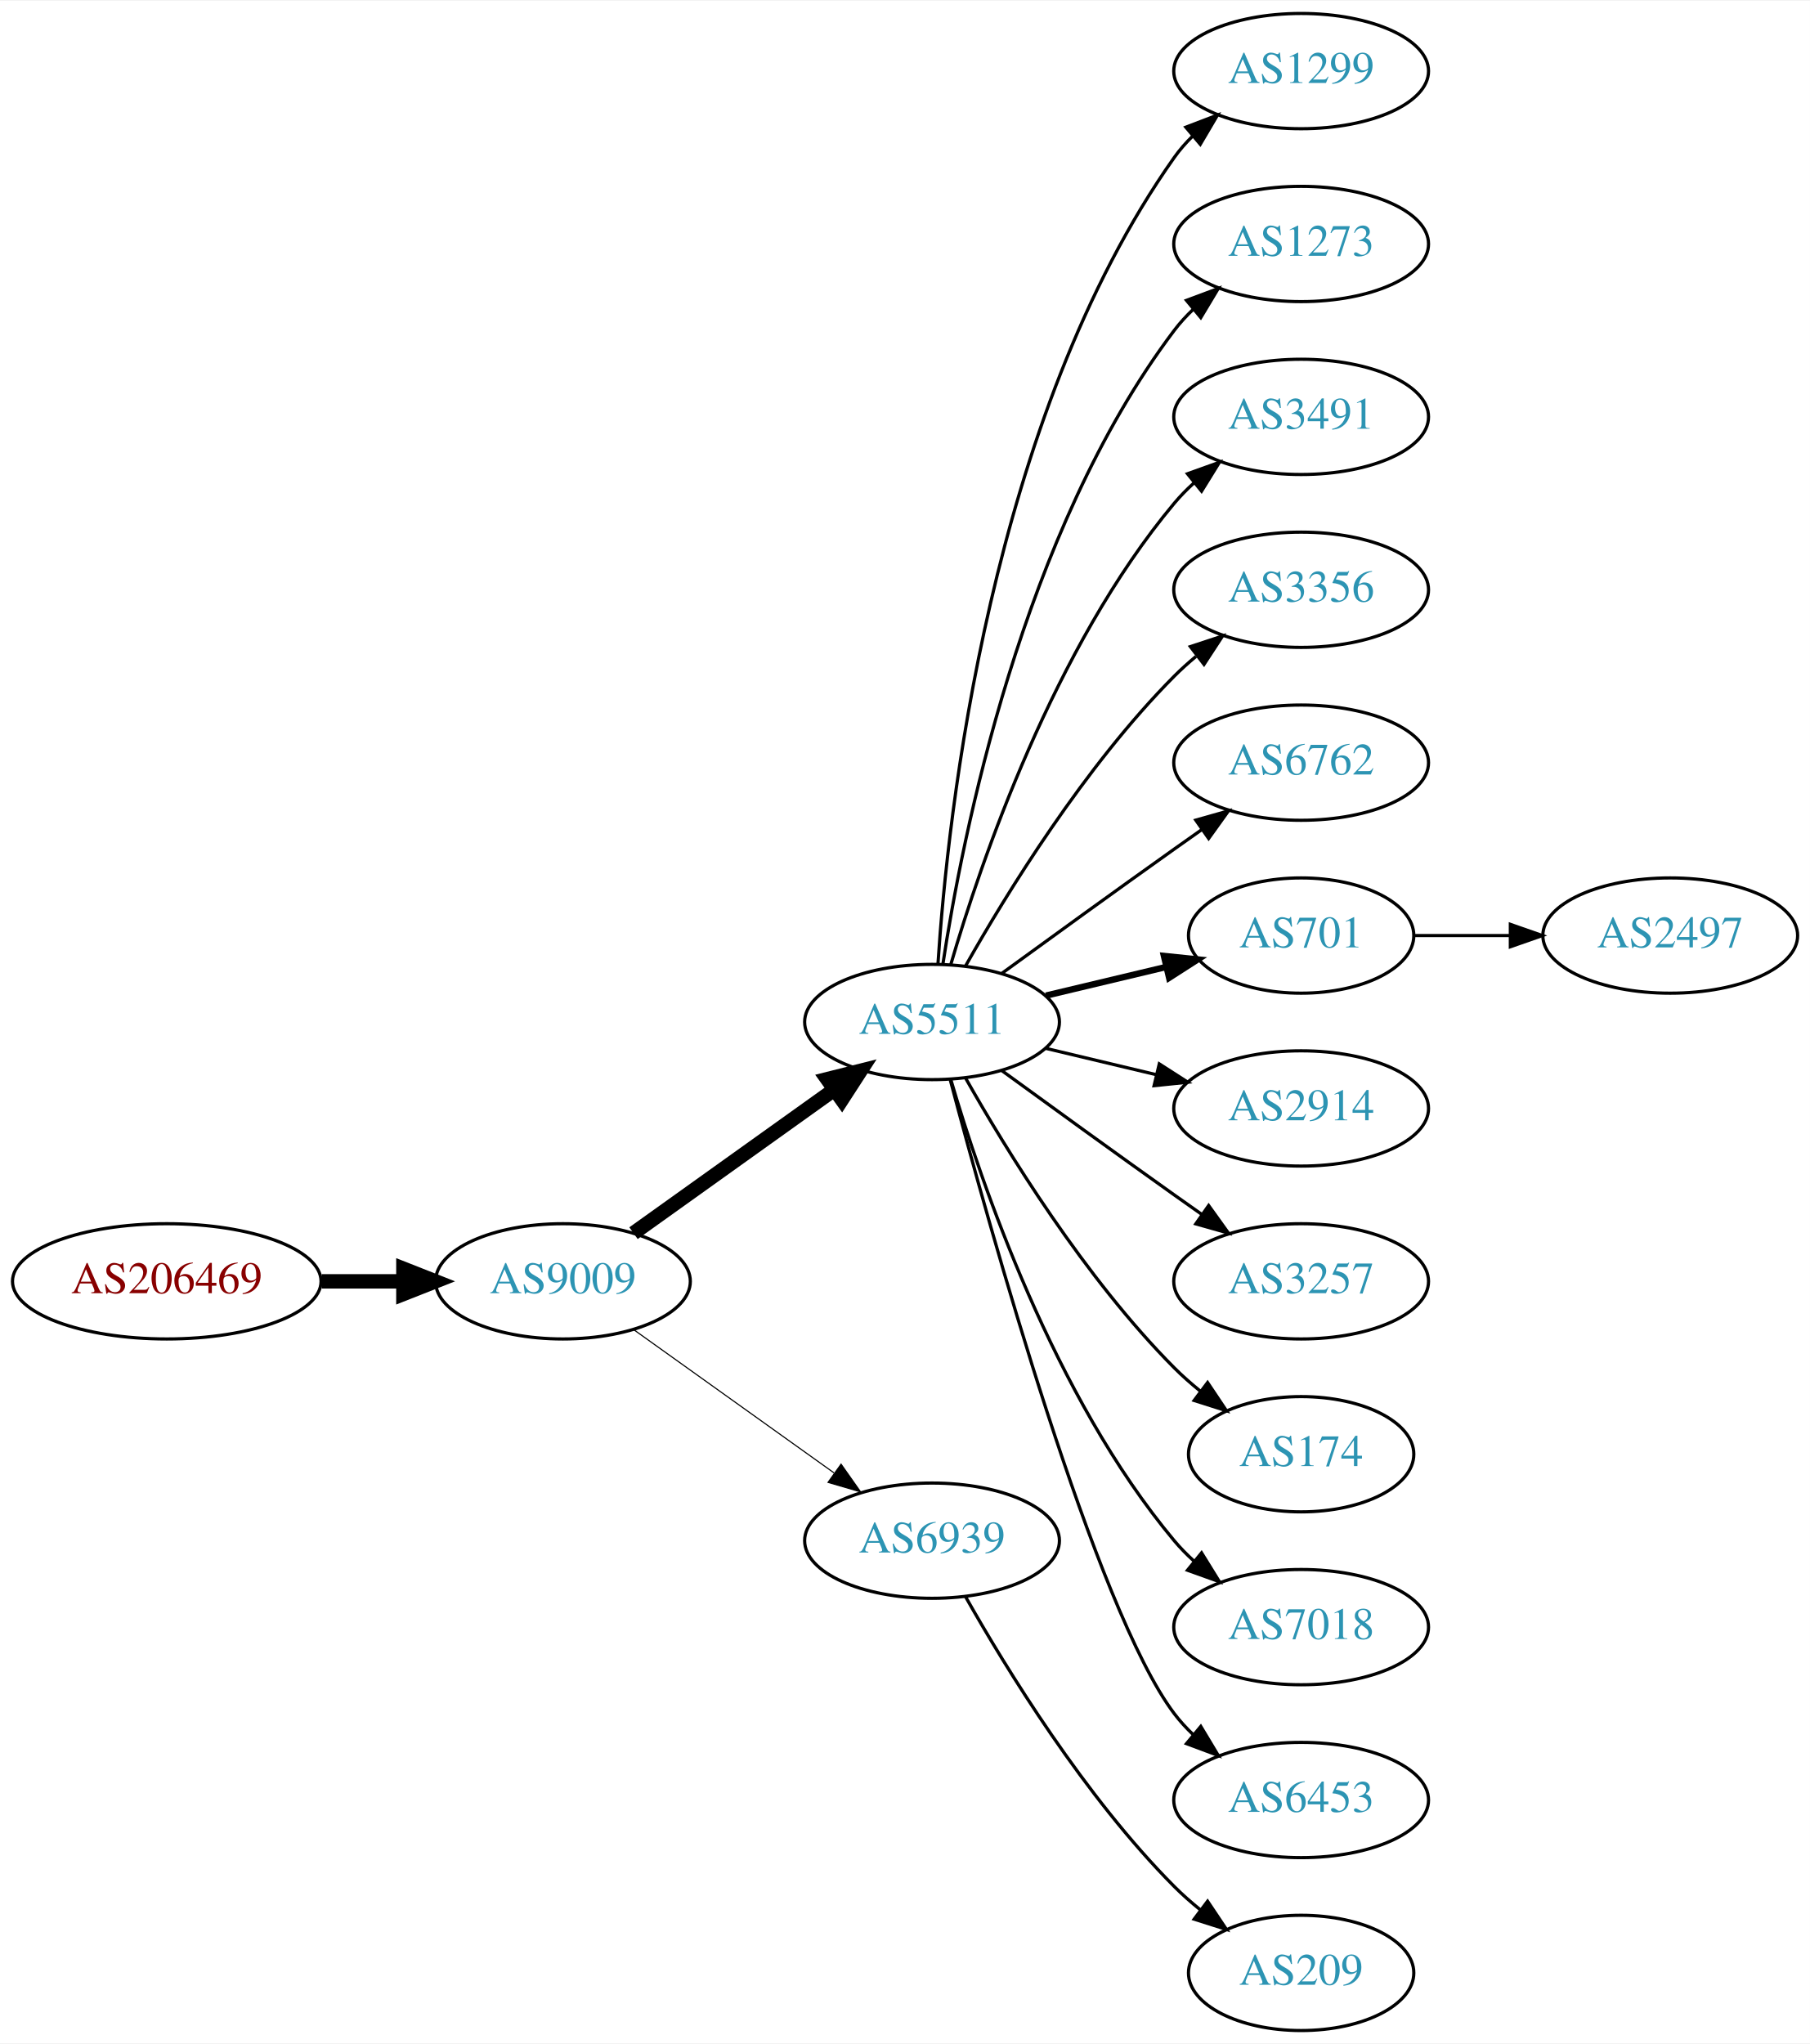
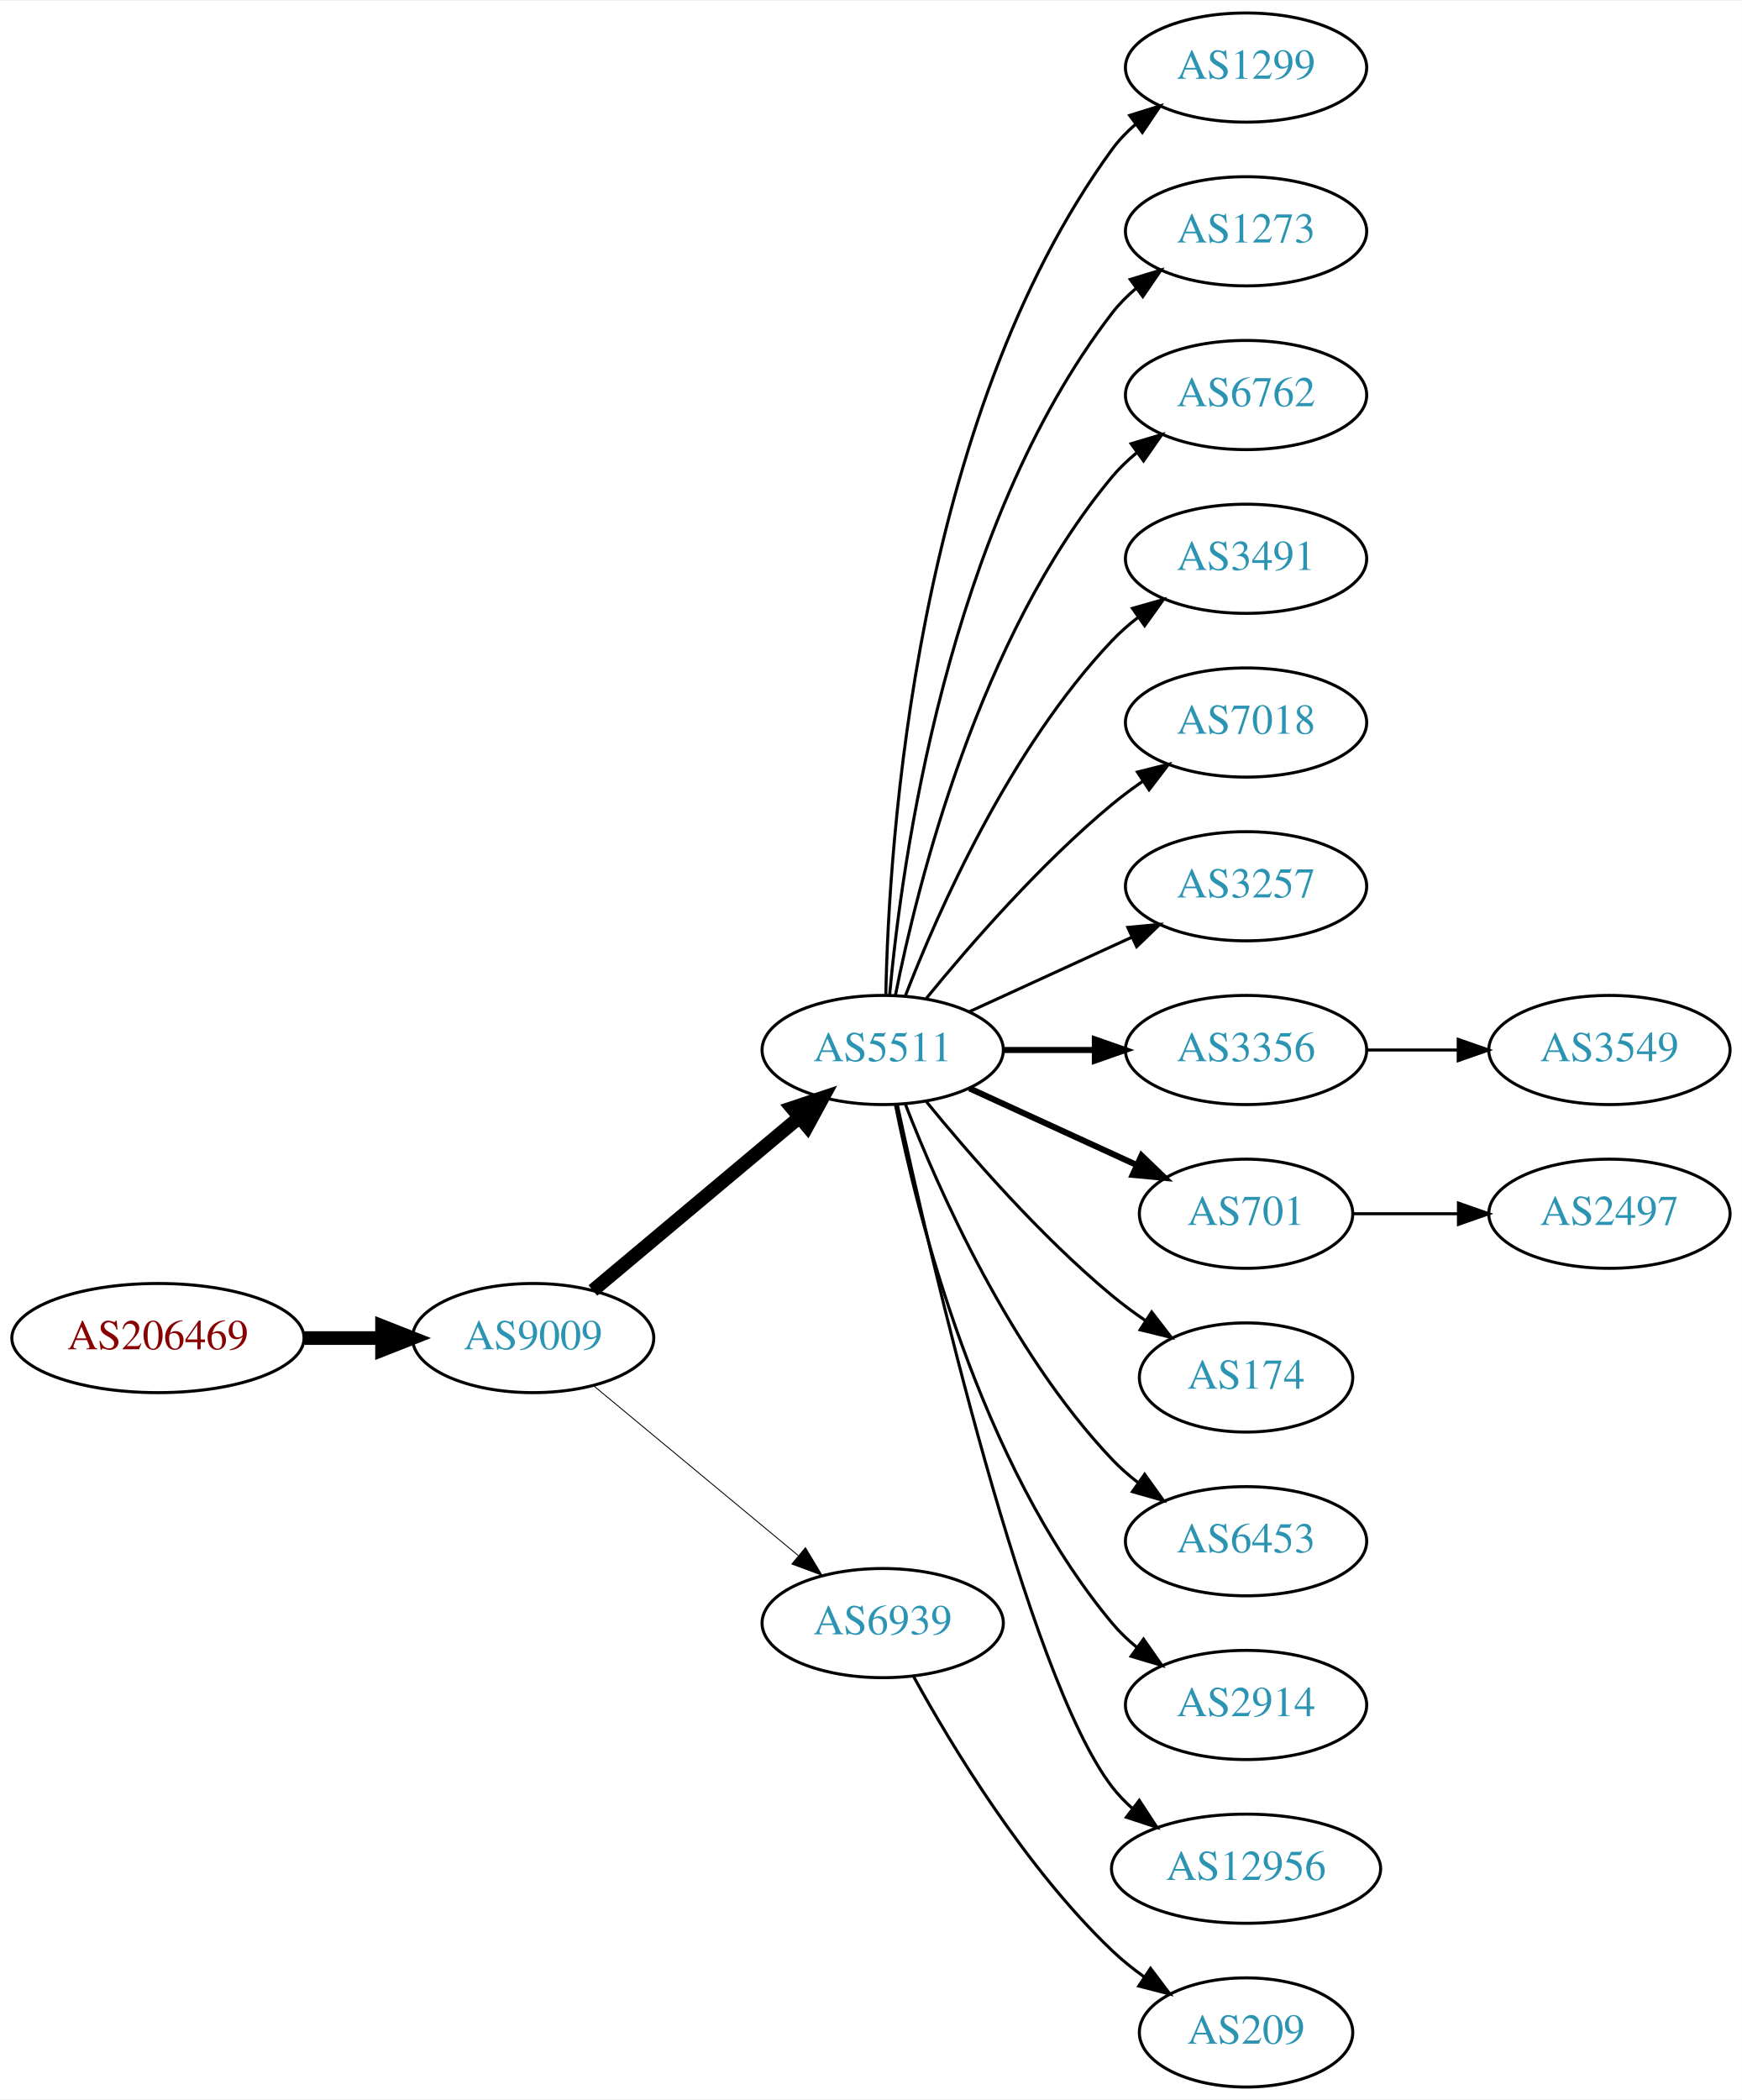
- <svg xmlns="http://www.w3.org/2000/svg" xmlns:xlink="http://www.w3.org/1999/xlink" width="565pt" height="638pt" viewBox="0.00 0.00 565.36 638.00">
-   <g id="graph0" class="graph" transform="scale(1 1) rotate(0) translate(4 634)">
-     <polygon fill="white" stroke="none" points="-4,4 -4,-634 561.363,-634 561.363,4 -4,4" />
+ <svg xmlns="http://www.w3.org/2000/svg" xmlns:xlink="http://www.w3.org/1999/xlink" width="574pt" height="692pt" viewBox="0.00 0.00 574.46 692.00">
+   <g id="graph0" class="graph" transform="scale(1 1) rotate(0) translate(4 688)">
+     <polygon fill="white" stroke="none" points="-4,4 -4,-688 570.463,-688 570.463,4 -4,4" />
    <g id="node1" class="node">
      <g id="a_node1">
        <a xlink:href="/asn/206469" xlink:title="AS206469 ~ Networked Creativity LLP [AT]">
-           <ellipse fill="#ffffff" stroke="black" cx="48.096" cy="-234" rx="48.192" ry="18" />
-           <text text-anchor="middle" x="48.096" y="-230.3" font-family="Times,serif" font-size="14.00" fill="#880000">AS206469</text>
+           <ellipse fill="#ffffff" stroke="black" cx="48.096" cy="-247" rx="48.192" ry="18" />
+           <text text-anchor="middle" x="48.096" y="-243.3" font-family="Times,serif" font-size="14.00" fill="#880000">AS206469</text>
        </a>
      </g>
    </g>
    <g id="node2" class="node">
      <g id="a_node2">
        <a xlink:href="/asn/9009" xlink:title="AS9009 ~ M247 Ltd [GB]">
-           <ellipse fill="#ffffff" stroke="black" cx="171.838" cy="-234" rx="39.794" ry="18" />
-           <text text-anchor="middle" x="171.838" y="-230.3" font-family="Times,serif" font-size="14.00" fill="#2c94b3">AS9009</text>
+           <ellipse fill="#ffffff" stroke="black" cx="171.838" cy="-247" rx="39.794" ry="18" />
+           <text text-anchor="middle" x="171.838" y="-243.3" font-family="Times,serif" font-size="14.00" fill="#2c94b3">AS9009</text>
        </a>
      </g>
    </g>
    <g id="edge1" class="edge">
-       <path fill="none" stroke="black" stroke-width="4.5" d="M96.513,-234C104.867,-234 113.577,-234 121.969,-234" />
-       <polygon fill="black" stroke="black" stroke-width="4.5" points="122.004,-237.938 132.004,-234 122.004,-230.063 122.004,-237.938" />
+       <path fill="none" stroke="black" stroke-width="4.5" d="M96.513,-247C104.867,-247 113.577,-247 121.969,-247" />
+       <polygon fill="black" stroke="black" stroke-width="4.5" points="122.004,-250.938 132.004,-247 122.004,-243.063 122.004,-250.938" />
    </g>
    <g id="node3" class="node">
      <g id="a_node3">
        <a xlink:href="/asn/5511" xlink:title="AS5511 ~ Orange S.A. [FR]">
-           <ellipse fill="#ffffff" stroke="black" cx="287.131" cy="-315" rx="39.794" ry="18" />
-           <text text-anchor="middle" x="287.131" y="-311.3" font-family="Times,serif" font-size="14.00" fill="#2c94b3">AS5511</text>
+           <ellipse fill="#ffffff" stroke="black" cx="287.131" cy="-342" rx="39.794" ry="18" />
+           <text text-anchor="middle" x="287.131" y="-338.3" font-family="Times,serif" font-size="14.00" fill="#2c94b3">AS5511</text>
        </a>
      </g>
    </g>
    <g id="edge2" class="edge">
-       <path fill="none" stroke="black" stroke-width="4.5" d="M193.882,-249.046C211.497,-261.639 236.835,-279.755 256.501,-293.816" />
-       <polygon fill="black" stroke="black" stroke-width="4.5" points="254.39,-297.147 264.815,-299.76 258.97,-290.741 254.39,-297.147" />
+       <path fill="none" stroke="black" stroke-width="4.5" d="M191.546,-262.687C210.077,-278.227 238.634,-302.172 259.523,-319.689" />
+       <polygon fill="black" stroke="black" stroke-width="4.5" points="257.203,-322.881 267.395,-326.289 262.262,-316.847 257.203,-322.881" />
    </g>
    <g id="node4" class="node">
      <g id="a_node4">
        <a xlink:href="/asn/6939" xlink:title="AS6939 ~ Hurricane Electric LLC [US]">
          <ellipse fill="#ffffff" stroke="black" cx="287.131" cy="-153" rx="39.794" ry="18" />
          <text text-anchor="middle" x="287.131" y="-149.3" font-family="Times,serif" font-size="14.00" fill="#2c94b3">AS6939</text>
        </a>
      </g>
    </g>
    <g id="edge3" class="edge">
-       <path fill="none" stroke="black" stroke-width="0.346" d="M193.882,-218.954C211.497,-206.361 236.835,-188.245 256.501,-174.184" />
-       <polygon fill="black" stroke="black" stroke-width="0.346" points="258.716,-176.903 264.815,-168.24 254.645,-171.209 258.716,-176.903" />
+       <path fill="none" stroke="black" stroke-width="0.3" d="M191.801,-231.267C210.263,-215.948 238.5,-192.52 259.27,-175.287" />
+       <polygon fill="black" stroke="black" stroke-width="0.3" points="261.645,-177.864 267.106,-168.785 257.176,-172.477 261.645,-177.864" />
    </g>
    <g id="node5" class="node">
      <g id="a_node5">
        <a xlink:href="/asn/1299" xlink:title="AS1299 ~ Telia Carrier [EU]">
-           <ellipse fill="#ffffff" stroke="black" cx="402.424" cy="-612" rx="39.794" ry="18" />
-           <text text-anchor="middle" x="402.424" y="-608.3" font-family="Times,serif" font-size="14.00" fill="#2c94b3">AS1299</text>
+           <ellipse fill="#ffffff" stroke="black" cx="406.973" cy="-666" rx="39.794" ry="18" />
+           <text text-anchor="middle" x="406.973" y="-662.3" font-family="Times,serif" font-size="14.00" fill="#2c94b3">AS1299</text>
        </a>
      </g>
    </g>
    <g id="edge4" class="edge">
-       <path fill="none" stroke="black" d="M288.986,-333.185C291.98,-379.425 305.226,-503.589 362.777,-585 364.461,-587.381 366.424,-589.622 368.556,-591.716" />
-       <polygon fill="black" stroke="black" points="366.402,-594.478 376.299,-598.259 370.92,-589.132 366.402,-594.478" />
+       <path fill="none" stroke="black" d="M288.163,-360.337C289.136,-410.079 297.855,-549.806 362.777,-639 364.989,-642.039 367.657,-644.813 370.569,-647.326" />
+       <polygon fill="black" stroke="black" points="368.587,-650.214 378.7,-653.373 372.764,-644.597 368.587,-650.214" />
    </g>
    <g id="node6" class="node">
      <g id="a_node6">
        <a xlink:href="/asn/1273" xlink:title="AS1273 ~ Vodafone Group PLC [EU]">
-           <ellipse fill="#ffffff" stroke="black" cx="402.424" cy="-558" rx="39.794" ry="18" />
-           <text text-anchor="middle" x="402.424" y="-554.3" font-family="Times,serif" font-size="14.00" fill="#2c94b3">AS1273</text>
+           <ellipse fill="#ffffff" stroke="black" cx="406.973" cy="-612" rx="39.794" ry="18" />
+           <text text-anchor="middle" x="406.973" y="-608.3" font-family="Times,serif" font-size="14.00" fill="#2c94b3">AS1273</text>
        </a>
      </g>
    </g>
    <g id="edge5" class="edge">
-       <path fill="none" stroke="black" d="M290.508,-332.986C296.481,-372.422 315.192,-467.995 362.777,-531 364.535,-533.327 366.551,-535.529 368.721,-537.596" />
-       <polygon fill="black" stroke="black" points="366.606,-540.389 376.534,-544.088 371.079,-535.005 366.606,-540.389" />
+       <path fill="none" stroke="black" d="M289.415,-360.117C293.313,-403.332 308.33,-514.131 362.777,-585 365.067,-587.981 367.787,-590.716 370.732,-593.205" />
+       <polygon fill="black" stroke="black" points="368.778,-596.113 378.908,-599.218 372.926,-590.473 368.778,-596.113" />
    </g>
    <g id="node7" class="node">
      <g id="a_node7">
-         <a xlink:href="/asn/3491" xlink:title="AS3491 ~ PCCW Global, Inc. [US]">
-           <ellipse fill="#ffffff" stroke="black" cx="402.424" cy="-504" rx="39.794" ry="18" />
-           <text text-anchor="middle" x="402.424" y="-500.3" font-family="Times,serif" font-size="14.00" fill="#2c94b3">AS3491</text>
+         <a xlink:href="/asn/6762" xlink:title="AS6762 ~ TELECOM ITALIA SPARKLE S.p.A. [IT]">
+           <ellipse fill="#ffffff" stroke="black" cx="406.973" cy="-558" rx="39.794" ry="18" />
+           <text text-anchor="middle" x="406.973" y="-554.3" font-family="Times,serif" font-size="14.00" fill="#2c94b3">AS6762</text>
        </a>
      </g>
    </g>
    <g id="edge6" class="edge">
-       <path fill="none" stroke="black" d="M293.005,-333.002C302.319,-364.844 325.136,-431.981 362.777,-477 364.648,-479.237 366.746,-481.374 368.972,-483.396" />
-       <polygon fill="black" stroke="black" points="366.916,-486.234 376.891,-489.804 371.319,-480.793 366.916,-486.234" />
+       <path fill="none" stroke="black" d="M291.33,-360.073C298.493,-396.141 318.767,-478.125 362.777,-531 365.182,-533.889 367.979,-536.563 370.971,-539.013" />
+       <polygon fill="black" stroke="black" points="369.059,-541.95 379.214,-544.973 373.161,-536.277 369.059,-541.95" />
    </g>
    <g id="node8" class="node">
      <g id="a_node8">
-         <a xlink:href="/asn/3356" xlink:title="AS3356 ~ Level 3 Parent, LLC [US]">
-           <ellipse fill="#ffffff" stroke="black" cx="402.424" cy="-450" rx="39.794" ry="18" />
-           <text text-anchor="middle" x="402.424" y="-446.3" font-family="Times,serif" font-size="14.00" fill="#2c94b3">AS3356</text>
+         <a xlink:href="/asn/3491" xlink:title="AS3491 ~ PCCW Global, Inc. [US]">
+           <ellipse fill="#ffffff" stroke="black" cx="406.973" cy="-504" rx="39.794" ry="18" />
+           <text text-anchor="middle" x="406.973" y="-500.3" font-family="Times,serif" font-size="14.00" fill="#2c94b3">AS3491</text>
        </a>
      </g>
    </g>
    <g id="edge7" class="edge">
-       <path fill="none" stroke="black" d="M297.591,-332.49C310.373,-355.096 334.805,-394.886 362.777,-423 364.888,-425.121 367.184,-427.188 369.57,-429.171" />
-       <polygon fill="black" stroke="black" points="367.822,-432.242 377.885,-435.556 372.085,-426.69 367.822,-432.242" />
+       <path fill="none" stroke="black" d="M294.654,-359.994C305.404,-387.728 329.062,-441.429 362.777,-477 365.363,-479.728 368.281,-482.294 371.349,-484.677" />
+       <polygon fill="black" stroke="black" points="369.503,-487.658 379.697,-490.543 373.527,-481.93 369.503,-487.658" />
    </g>
    <g id="node9" class="node">
      <g id="a_node9">
-         <a xlink:href="/asn/6762" xlink:title="AS6762 ~ TELECOM ITALIA SPARKLE S.p.A. [IT]">
-           <ellipse fill="#ffffff" stroke="black" cx="402.424" cy="-396" rx="39.794" ry="18" />
-           <text text-anchor="middle" x="402.424" y="-392.3" font-family="Times,serif" font-size="14.00" fill="#2c94b3">AS6762</text>
+         <a xlink:href="/asn/7018" xlink:title="AS7018 ~ AT&amp;T Services, Inc. [US]">
+           <ellipse fill="#ffffff" stroke="black" cx="406.973" cy="-450" rx="39.794" ry="18" />
+           <text text-anchor="middle" x="406.973" y="-446.3" font-family="Times,serif" font-size="14.00" fill="#2c94b3">AS7018</text>
        </a>
      </g>
    </g>
    <g id="edge8" class="edge">
-       <path fill="none" stroke="black" d="M308.979,-330.222C323.913,-341.091 344.527,-356.025 362.777,-369 365.598,-371.005 368.541,-373.085 371.489,-375.159" />
-       <polygon fill="black" stroke="black" points="369.516,-378.05 379.714,-380.926 373.535,-372.319 369.516,-378.05" />
+       <path fill="none" stroke="black" d="M301.55,-359.065C315.665,-376.375 339.079,-403.345 362.777,-423 365.994,-425.668 369.494,-428.27 373.065,-430.741" />
+       <polygon fill="black" stroke="black" points="371.143,-433.666 381.421,-436.236 374.988,-427.817 371.143,-433.666" />
    </g>
    <g id="node10" class="node">
      <g id="a_node10">
-         <a xlink:href="/asn/701" xlink:title="AS701 ~ UUNET [US]">
-           <ellipse fill="#ffffff" stroke="black" cx="402.424" cy="-342" rx="35.194" ry="18" />
-           <text text-anchor="middle" x="402.424" y="-338.3" font-family="Times,serif" font-size="14.00" fill="#2c94b3">AS701</text>
+         <a xlink:href="/asn/3257" xlink:title="AS3257 ~ GTT [DE]">
+           <ellipse fill="#ffffff" stroke="black" cx="406.973" cy="-396" rx="39.794" ry="18" />
+           <text text-anchor="middle" x="406.973" y="-392.3" font-family="Times,serif" font-size="14.00" fill="#2c94b3">AS3257</text>
        </a>
      </g>
    </g>
    <g id="edge9" class="edge">
-       <path fill="none" stroke="black" stroke-width="2" d="M322.738,-323.248C334.533,-326.058 347.837,-329.229 360.105,-332.153" />
-       <polygon fill="black" stroke="black" stroke-width="2" points="359.571,-335.624 370.11,-334.537 361.194,-328.814 359.571,-335.624" />
+       <path fill="none" stroke="black" d="M315.76,-354.661C331.717,-361.973 351.987,-371.261 369.27,-379.181" />
+       <polygon fill="black" stroke="black" points="367.969,-382.435 378.518,-383.419 370.885,-376.071 367.969,-382.435" />
    </g>
    <g id="node11" class="node">
      <g id="a_node11">
-         <a xlink:href="/asn/2914" xlink:title="AS2914 ~ NTT America, Inc. [US]">
-           <ellipse fill="#ffffff" stroke="black" cx="402.424" cy="-288" rx="39.794" ry="18" />
-           <text text-anchor="middle" x="402.424" y="-284.3" font-family="Times,serif" font-size="14.00" fill="#2c94b3">AS2914</text>
+         <a xlink:href="/asn/3356" xlink:title="AS3356 ~ Level 3 Parent, LLC [US]">
+           <ellipse fill="#ffffff" stroke="black" cx="406.973" cy="-342" rx="39.794" ry="18" />
+           <text text-anchor="middle" x="406.973" y="-338.3" font-family="Times,serif" font-size="14.00" fill="#2c94b3">AS3356</text>
        </a>
      </g>
    </g>
    <g id="edge10" class="edge">
-       <path fill="none" stroke="black" d="M322.738,-306.752C333.609,-304.162 345.764,-301.265 357.206,-298.538" />
-       <polygon fill="black" stroke="black" points="358.112,-301.92 367.029,-296.197 356.49,-295.111 358.112,-301.92" />
+       <path fill="none" stroke="black" stroke-width="2" d="M327.044,-342C336.597,-342 346.947,-342 356.909,-342" />
+       <polygon fill="black" stroke="black" stroke-width="2" points="357.102,-345.5 367.102,-342 357.102,-338.5 357.102,-345.5" />
    </g>
    <g id="node12" class="node">
      <g id="a_node12">
-         <a xlink:href="/asn/3257" xlink:title="AS3257 ~ GTT [DE]">
-           <ellipse fill="#ffffff" stroke="black" cx="402.424" cy="-234" rx="39.794" ry="18" />
-           <text text-anchor="middle" x="402.424" y="-230.3" font-family="Times,serif" font-size="14.00" fill="#2c94b3">AS3257</text>
+         <a xlink:href="/asn/701" xlink:title="AS701 ~ UUNET [US]">
+           <ellipse fill="#ffffff" stroke="black" cx="406.973" cy="-288" rx="35.194" ry="18" />
+           <text text-anchor="middle" x="406.973" y="-284.3" font-family="Times,serif" font-size="14.00" fill="#2c94b3">AS701</text>
        </a>
      </g>
    </g>
    <g id="edge11" class="edge">
-       <path fill="none" stroke="black" d="M308.979,-299.778C323.913,-288.909 344.527,-273.975 362.777,-261 365.598,-258.995 368.541,-256.915 371.489,-254.841" />
-       <polygon fill="black" stroke="black" points="373.535,-257.681 379.714,-249.074 369.516,-251.95 373.535,-257.681" />
+       <path fill="none" stroke="black" stroke-width="2" d="M315.76,-329.339C332.176,-321.817 353.158,-312.202 370.754,-304.139" />
+       <polygon fill="black" stroke="black" stroke-width="2" points="372.499,-307.189 380.132,-299.842 369.583,-300.826 372.499,-307.189" />
    </g>
    <g id="node13" class="node">
      <g id="a_node13">
        <a xlink:href="/asn/174" xlink:title="AS174 ~ Cogent Communications [US]">
-           <ellipse fill="#ffffff" stroke="black" cx="402.424" cy="-180" rx="35.194" ry="18" />
-           <text text-anchor="middle" x="402.424" y="-176.3" font-family="Times,serif" font-size="14.00" fill="#2c94b3">AS174</text>
+           <ellipse fill="#ffffff" stroke="black" cx="406.973" cy="-234" rx="35.194" ry="18" />
+           <text text-anchor="middle" x="406.973" y="-230.3" font-family="Times,serif" font-size="14.00" fill="#2c94b3">AS174</text>
        </a>
      </g>
    </g>
    <g id="edge12" class="edge">
-       <path fill="none" stroke="black" d="M297.591,-297.51C310.373,-274.904 334.805,-235.114 362.777,-207 365.278,-204.487 368.038,-202.051 370.899,-199.739" />
-       <polygon fill="black" stroke="black" points="373.2,-202.389 379.097,-193.587 368.998,-196.79 373.2,-202.389" />
+       <path fill="none" stroke="black" d="M301.55,-324.935C315.665,-307.625 339.079,-280.655 362.777,-261 366.241,-258.128 370.033,-255.331 373.888,-252.692" />
+       <polygon fill="black" stroke="black" points="375.849,-255.592 382.32,-247.203 372.03,-249.725 375.849,-255.592" />
    </g>
    <g id="node14" class="node">
      <g id="a_node14">
-         <a xlink:href="/asn/7018" xlink:title="AS7018 ~ AT&amp;T Services, Inc. [US]">
-           <ellipse fill="#ffffff" stroke="black" cx="402.424" cy="-126" rx="39.794" ry="18" />
-           <text text-anchor="middle" x="402.424" y="-122.3" font-family="Times,serif" font-size="14.00" fill="#2c94b3">AS7018</text>
+         <a xlink:href="/asn/6453" xlink:title="AS6453 ~ TATA COMMUNICATIONS (AMERICA) INC [US]">
+           <ellipse fill="#ffffff" stroke="black" cx="406.973" cy="-180" rx="39.794" ry="18" />
+           <text text-anchor="middle" x="406.973" y="-176.3" font-family="Times,serif" font-size="14.00" fill="#2c94b3">AS6453</text>
        </a>
      </g>
    </g>
    <g id="edge13" class="edge">
-       <path fill="none" stroke="black" d="M293.005,-296.998C302.319,-265.156 325.136,-198.019 362.777,-153 364.648,-150.763 366.746,-148.626 368.972,-146.604" />
-       <polygon fill="black" stroke="black" points="371.319,-149.207 376.891,-140.196 366.916,-143.766 371.319,-149.207" />
+       <path fill="none" stroke="black" d="M294.654,-324.006C305.404,-296.272 329.062,-242.571 362.777,-207 365.363,-204.272 368.281,-201.706 371.349,-199.323" />
+       <polygon fill="black" stroke="black" points="373.527,-202.07 379.697,-193.457 369.503,-196.342 373.527,-202.07" />
    </g>
    <g id="node15" class="node">
      <g id="a_node15">
-         <a xlink:href="/asn/6453" xlink:title="AS6453 ~ TATA COMMUNICATIONS (AMERICA) INC [US]">
-           <ellipse fill="#ffffff" stroke="black" cx="402.424" cy="-72" rx="39.794" ry="18" />
-           <text text-anchor="middle" x="402.424" y="-68.3" font-family="Times,serif" font-size="14.00" fill="#2c94b3">AS6453</text>
+         <a xlink:href="/asn/2914" xlink:title="AS2914 ~ NTT America, Inc. [US]">
+           <ellipse fill="#ffffff" stroke="black" cx="406.973" cy="-126" rx="39.794" ry="18" />
+           <text text-anchor="middle" x="406.973" y="-122.3" font-family="Times,serif" font-size="14.00" fill="#2c94b3">AS2914</text>
        </a>
      </g>
    </g>
    <g id="edge14" class="edge">
-       <path fill="none" stroke="black" d="M292.831,-296.898C304.983,-251.021 338.208,-131.531 362.777,-99 364.535,-96.673 366.551,-94.471 368.721,-92.404" />
-       <polygon fill="black" stroke="black" points="371.079,-94.995 376.534,-85.912 366.606,-89.612 371.079,-94.995" />
+       <path fill="none" stroke="black" d="M291.33,-323.927C298.493,-287.859 318.767,-205.875 362.777,-153 365.182,-150.111 367.979,-147.437 370.971,-144.987" />
+       <polygon fill="black" stroke="black" points="373.161,-147.723 379.214,-139.027 369.059,-142.05 373.161,-147.723" />
+     </g>
+     <g id="node16" class="node">
+       <g id="a_node16">
+         <a xlink:href="/asn/12956" xlink:title="AS12956 ~ TELXIUS [ES]">
+           <ellipse fill="#ffffff" stroke="black" cx="406.973" cy="-72" rx="44.393" ry="18" />
+           <text text-anchor="middle" x="406.973" y="-68.3" font-family="Times,serif" font-size="14.00" fill="#2c94b3">AS12956</text>
+         </a>
+       </g>
+     </g>
+     <g id="edge15" class="edge">
+       <path fill="none" stroke="black" d="M291.992,-323.775C302.86,-273.729 334.747,-135.484 362.777,-99 364.771,-96.405 367.091,-93.996 369.6,-91.774" />
+       <polygon fill="black" stroke="black" points="371.759,-94.53 377.564,-85.667 367.499,-88.975 371.759,-94.53" />
    </g>
    <g id="node17" class="node">
      <g id="a_node17">
        <a xlink:href="/asn/209" xlink:title="AS209 ~ CenturyLink Communications, LLC [US]">
-           <ellipse fill="#ffffff" stroke="black" cx="402.424" cy="-18" rx="35.194" ry="18" />
-           <text text-anchor="middle" x="402.424" y="-14.3" font-family="Times,serif" font-size="14.00" fill="#2c94b3">AS209</text>
+           <ellipse fill="#ffffff" stroke="black" cx="406.973" cy="-18" rx="35.194" ry="18" />
+           <text text-anchor="middle" x="406.973" y="-14.3" font-family="Times,serif" font-size="14.00" fill="#2c94b3">AS209</text>
        </a>
      </g>
    </g>
    <g id="edge16" class="edge">
-       <path fill="none" stroke="black" d="M297.591,-135.51C310.373,-112.904 334.805,-73.114 362.777,-45 365.278,-42.487 368.038,-40.051 370.899,-37.739" />
-       <polygon fill="black" stroke="black" points="373.2,-40.389 379.097,-31.587 368.998,-34.79 373.2,-40.389" />
-     </g>
-     <g id="node16" class="node">
-       <g id="a_node16">
+       <path fill="none" stroke="black" d="M297.372,-135.287C309.918,-112.439 334.095,-72.389 362.777,-45 366.031,-41.893 369.698,-38.954 373.485,-36.24" />
+       <polygon fill="black" stroke="black" points="375.462,-39.128 381.853,-30.678 371.587,-33.299 375.462,-39.128" />
+     </g>
+     <g id="node18" class="node">
+       <g id="a_node18">
+         <a xlink:href="/asn/3549" xlink:title="AS3549 ~ Level 3 Parent, LLC [US]">
+           <ellipse fill="#ffffff" stroke="black" cx="526.816" cy="-342" rx="39.794" ry="18" />
+           <text text-anchor="middle" x="526.816" y="-338.3" font-family="Times,serif" font-size="14.00" fill="#2c94b3">AS3549</text>
+         </a>
+       </g>
+     </g>
+     <g id="edge17" class="edge">
+       <path fill="none" stroke="black" d="M446.886,-342C456.439,-342 466.789,-342 476.752,-342" />
+       <polygon fill="black" stroke="black" points="476.944,-345.5 486.944,-342 476.944,-338.5 476.944,-345.5" />
+     </g>
+     <g id="node19" class="node">
+       <g id="a_node19">
        <a xlink:href="/asn/2497" xlink:title="AS2497 ~ Internet Initiative Japan Inc. [JP]">
-           <ellipse fill="#ffffff" stroke="black" cx="517.717" cy="-342" rx="39.794" ry="18" />
-           <text text-anchor="middle" x="517.717" y="-338.3" font-family="Times,serif" font-size="14.00" fill="#2c94b3">AS2497</text>
-         </a>
-       </g>
-     </g>
-     <g id="edge15" class="edge">
-       <path fill="none" stroke="black" d="M437.723,-342C447.1,-342 457.451,-342 467.485,-342" />
-       <polygon fill="black" stroke="black" points="467.774,-345.5 477.774,-342 467.774,-338.5 467.774,-345.5" />
+           <ellipse fill="#ffffff" stroke="black" cx="526.816" cy="-288" rx="39.794" ry="18" />
+           <text text-anchor="middle" x="526.816" y="-284.3" font-family="Times,serif" font-size="14.00" fill="#2c94b3">AS2497</text>
+         </a>
+       </g>
+     </g>
+     <g id="edge18" class="edge">
+       <path fill="none" stroke="black" d="M442.375,-288C453.199,-288 465.367,-288 476.994,-288" />
+       <polygon fill="black" stroke="black" points="477.025,-291.5 487.025,-288 477.025,-284.5 477.025,-291.5" />
    </g>
  </g>
</svg>
